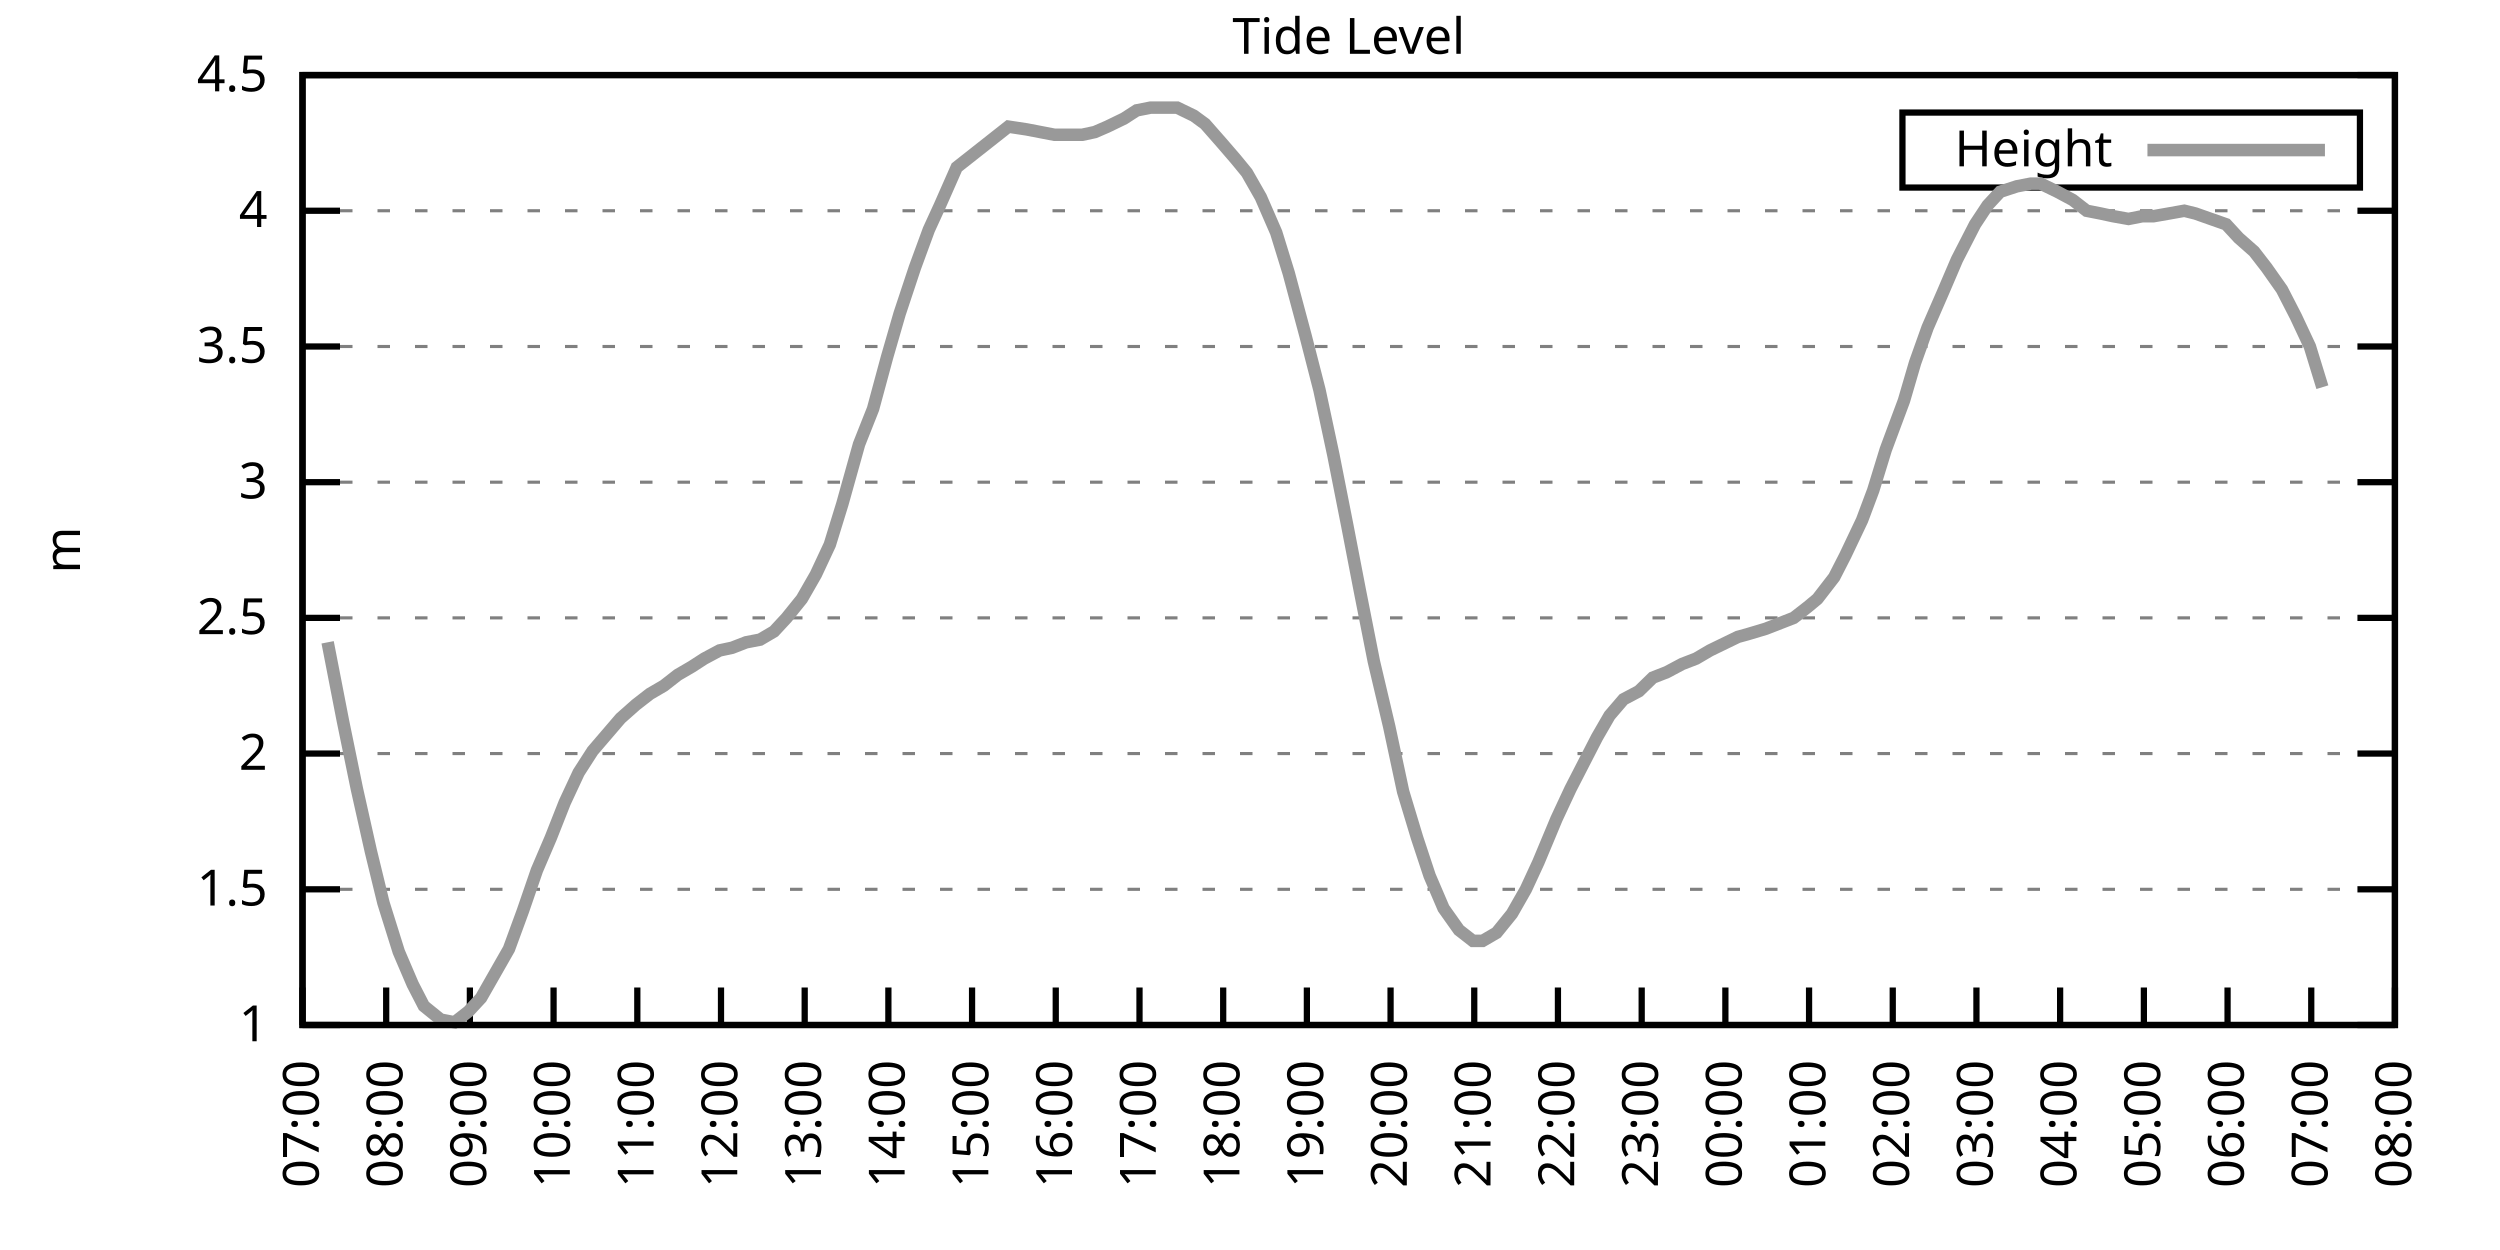
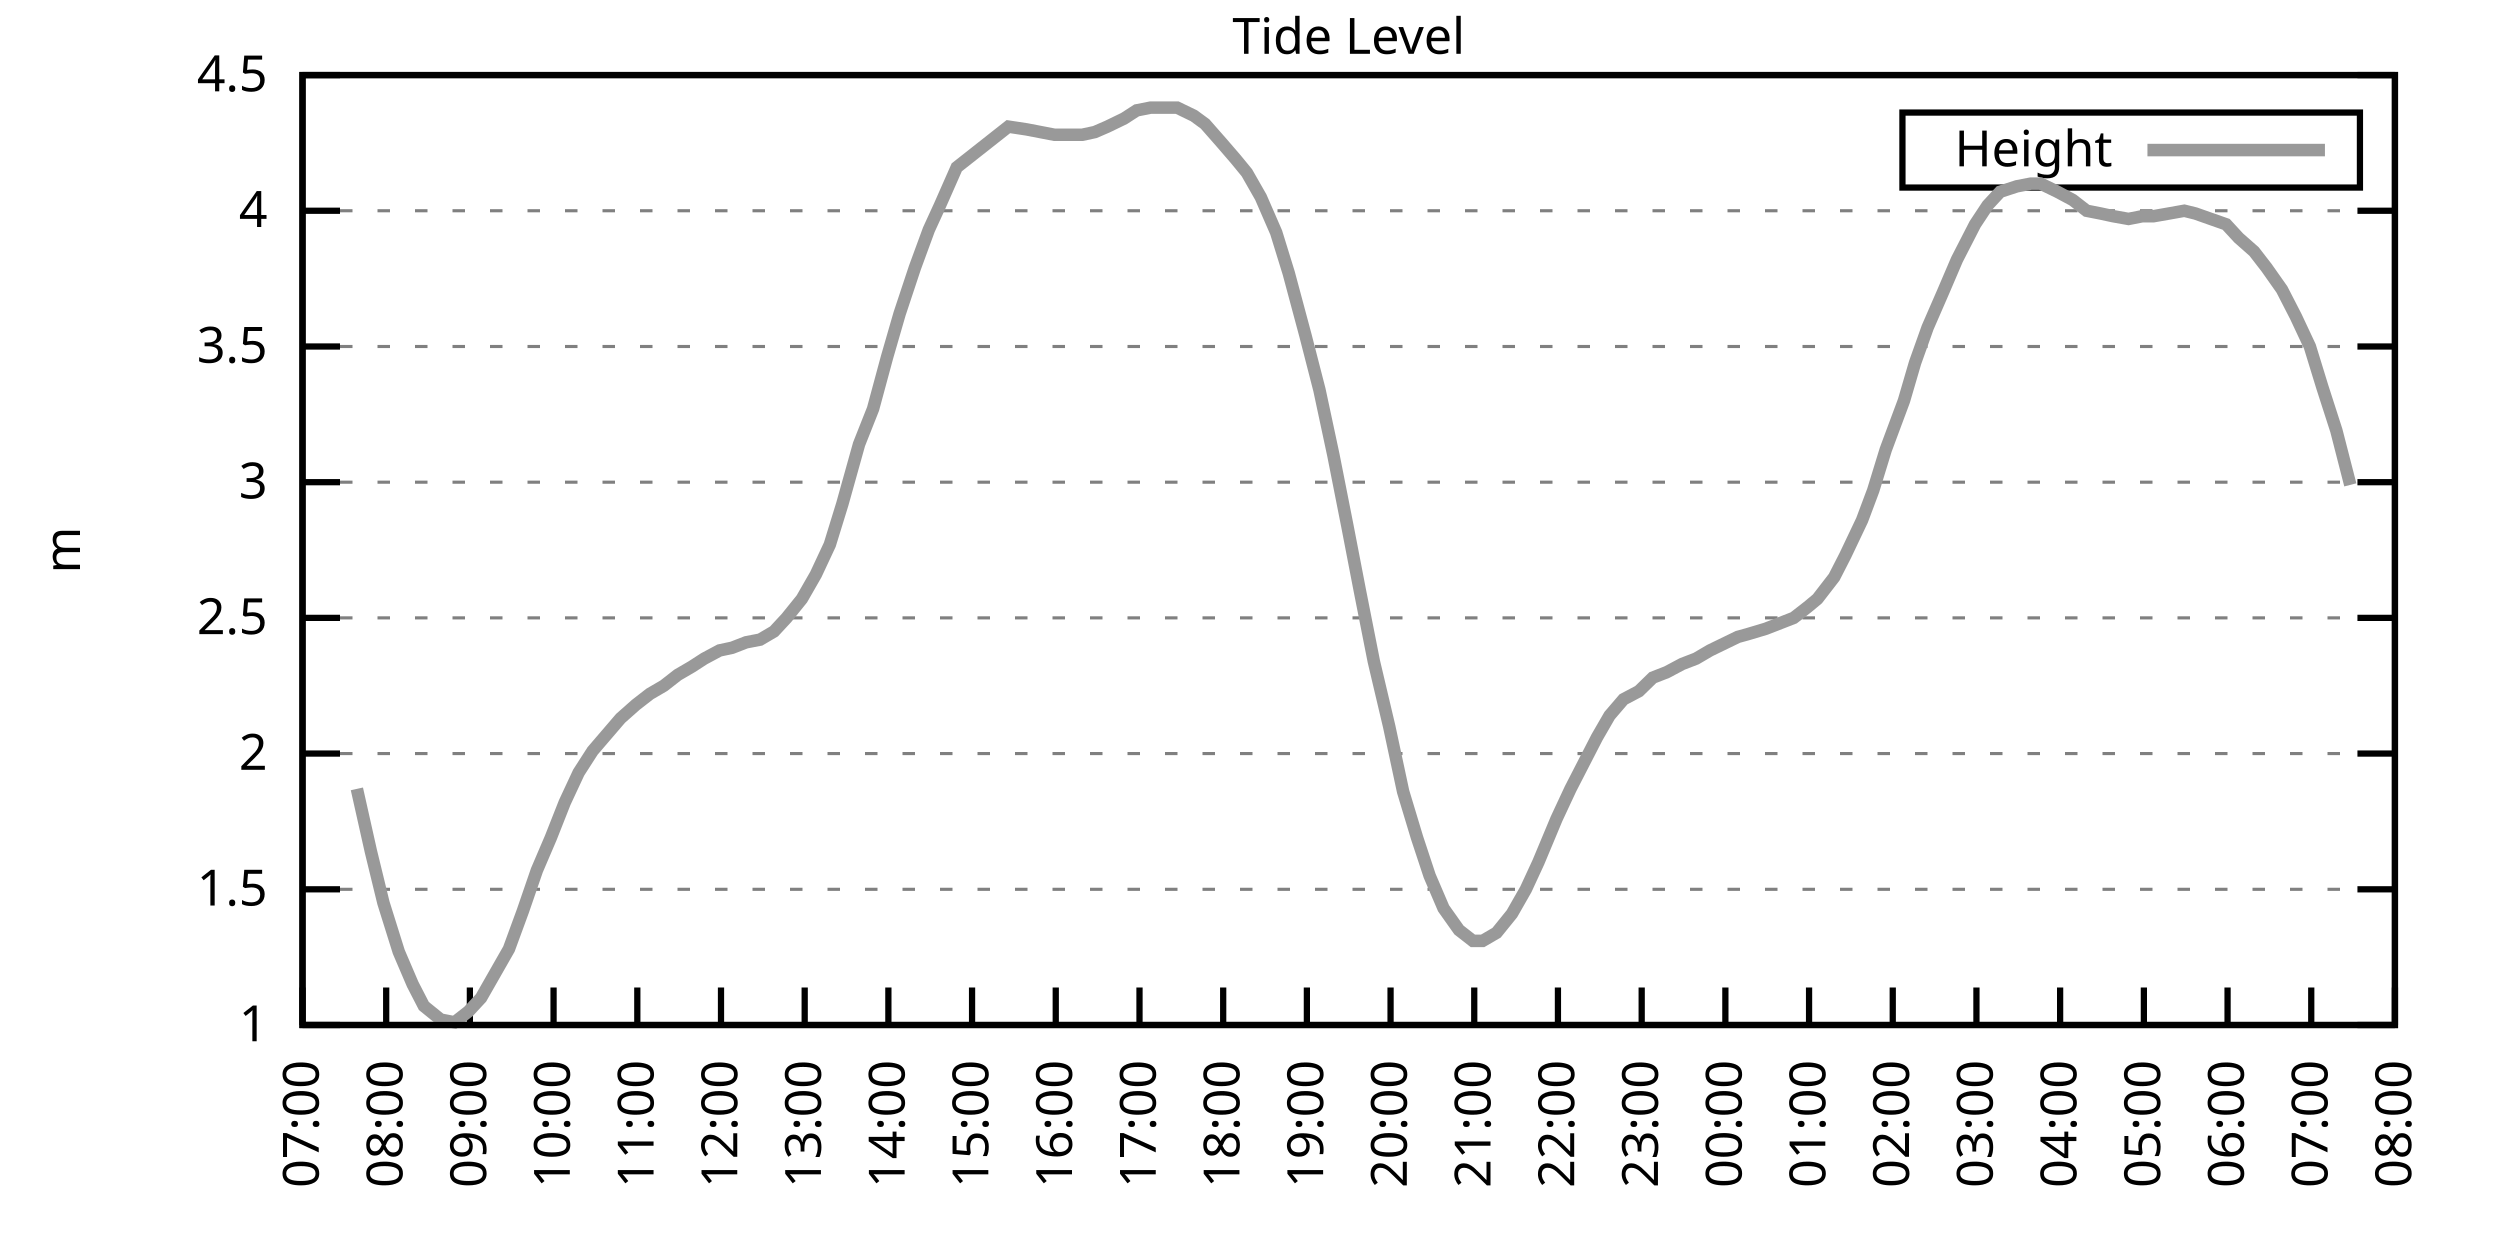
<svg xmlns="http://www.w3.org/2000/svg" xmlns:xlink="http://www.w3.org/1999/xlink" width="400" height="200" viewBox="0 0 400 200">
  <g id="gnuplot_canvas">
    <rect x="0" y="0" width="400" height="200" fill="none" />
    <defs>
      <circle id="gpDot" r="0.5" stroke-width="0.5" stroke="currentColor" />
      <path id="gpPt0" stroke-width="0.333" stroke="currentColor" d="M-1,0 h2 M0,-1 v2" />
      <path id="gpPt1" stroke-width="0.333" stroke="currentColor" d="M-1,-1 L1,1 M1,-1 L-1,1" />
      <path id="gpPt2" stroke-width="0.333" stroke="currentColor" d="M-1,0 L1,0 M0,-1 L0,1 M-1,-1 L1,1 M-1,1 L1,-1" />
      <rect id="gpPt3" stroke-width="0.333" stroke="currentColor" x="-1" y="-1" width="2" height="2" />
      <rect id="gpPt4" stroke-width="0.333" stroke="currentColor" fill="currentColor" x="-1" y="-1" width="2" height="2" />
      <circle id="gpPt5" stroke-width="0.333" stroke="currentColor" cx="0" cy="0" r="1" />
      <use xlink:href="#gpPt5" id="gpPt6" fill="currentColor" stroke="none" />
      <path id="gpPt7" stroke-width="0.333" stroke="currentColor" d="M0,-1.33 L-1.33,0.67 L1.33,0.67 z" />
      <use xlink:href="#gpPt7" id="gpPt8" fill="currentColor" stroke="none" />
      <use xlink:href="#gpPt7" id="gpPt9" stroke="currentColor" transform="rotate(180)" />
      <use xlink:href="#gpPt9" id="gpPt10" fill="currentColor" stroke="none" />
      <use xlink:href="#gpPt3" id="gpPt11" stroke="currentColor" transform="rotate(45)" />
      <use xlink:href="#gpPt11" id="gpPt12" fill="currentColor" stroke="none" />
      <path id="gpPt13" stroke-width="0.333" stroke="currentColor" d="M0,1.330 L1.265,0.411 L0.782,-1.067 L-0.782,-1.076 L-1.265,0.411 z" />
      <use xlink:href="#gpPt13" id="gpPt14" fill="currentColor" stroke="none" />
      <filter id="textbox" filterUnits="objectBoundingBox" x="0" y="0" height="1" width="1">
        <feFlood flood-color="white" flood-opacity="1" result="bgnd" />
        <feComposite in="SourceGraphic" in2="bgnd" operator="atop" />
      </filter>
      <filter id="greybox" filterUnits="objectBoundingBox" x="0" y="0" height="1" width="1">
        <feFlood flood-color="lightgrey" flood-opacity="1" result="grey" />
        <feComposite in="SourceGraphic" in2="grey" operator="atop" />
      </filter>
    </defs>
    <g fill="none" color="white" stroke="currentColor" stroke-width="1.00" stroke-linecap="butt" stroke-linejoin="miter">
</g>
    <g fill="none" color="black" stroke="currentColor" stroke-width="1.00" stroke-linecap="butt" stroke-linejoin="miter">
      <g stroke="none" shape-rendering="crispEdges">
        <polygon fill="rgb(255, 255, 255)" points="48.40,164.00 383.18,164.00 383.18,12.02 48.40,12.02 " />
      </g>
    </g>
    <g fill="none" color="black" stroke="currentColor" stroke-width="1.00" stroke-linecap="butt" stroke-linejoin="miter">
</g>
    <g fill="none" color="black" stroke="black" stroke-width="0.50" stroke-linecap="butt" stroke-linejoin="miter">
</g>
    <g fill="none" color="gray" stroke="currentColor" stroke-width="0.50" stroke-linecap="butt" stroke-linejoin="miter">
      <path stroke="gray" stroke-dasharray="2,4" class="gridline" d="M48.40,164.00 L383.19,164.00  " />
    </g>
    <g fill="none" color="gray" stroke="gray" stroke-width="1.00" stroke-linecap="butt" stroke-linejoin="miter">
</g>
    <g fill="none" color="black" stroke="currentColor" stroke-width="1.00" stroke-linecap="butt" stroke-linejoin="miter">
      <path stroke="black" d="M48.40,164.00 L54.40,164.00 M383.19,164.00 L377.19,164.00  " />
      <g transform="translate(42.80,166.60)" stroke="none" fill="black" font-family="Sans" font-size="8.00" text-anchor="end">
        <text>
          <tspan font-family="Sans"> 1</tspan>
        </text>
      </g>
    </g>
    <g fill="none" color="black" stroke="currentColor" stroke-width="1.00" stroke-linecap="butt" stroke-linejoin="miter">
</g>
    <g fill="none" color="black" stroke="black" stroke-width="0.50" stroke-linecap="butt" stroke-linejoin="miter">
</g>
    <g fill="none" color="gray" stroke="currentColor" stroke-width="0.50" stroke-linecap="butt" stroke-linejoin="miter">
      <path stroke="gray" stroke-dasharray="2,4" class="gridline" d="M48.40,142.29 L383.19,142.29  " />
    </g>
    <g fill="none" color="gray" stroke="gray" stroke-width="1.00" stroke-linecap="butt" stroke-linejoin="miter">
</g>
    <g fill="none" color="black" stroke="currentColor" stroke-width="1.00" stroke-linecap="butt" stroke-linejoin="miter">
      <path stroke="black" d="M48.40,142.29 L54.40,142.29 M383.19,142.29 L377.19,142.29  " />
      <g transform="translate(42.80,144.89)" stroke="none" fill="black" font-family="Sans" font-size="8.00" text-anchor="end">
        <text>
          <tspan font-family="Sans"> 1.5</tspan>
        </text>
      </g>
    </g>
    <g fill="none" color="black" stroke="currentColor" stroke-width="1.00" stroke-linecap="butt" stroke-linejoin="miter">
</g>
    <g fill="none" color="black" stroke="black" stroke-width="0.50" stroke-linecap="butt" stroke-linejoin="miter">
</g>
    <g fill="none" color="gray" stroke="currentColor" stroke-width="0.50" stroke-linecap="butt" stroke-linejoin="miter">
      <path stroke="gray" stroke-dasharray="2,4" class="gridline" d="M48.40,120.57 L383.19,120.57  " />
    </g>
    <g fill="none" color="gray" stroke="gray" stroke-width="1.00" stroke-linecap="butt" stroke-linejoin="miter">
</g>
    <g fill="none" color="black" stroke="currentColor" stroke-width="1.00" stroke-linecap="butt" stroke-linejoin="miter">
      <path stroke="black" d="M48.40,120.57 L54.40,120.57 M383.19,120.57 L377.19,120.57  " />
      <g transform="translate(42.80,123.17)" stroke="none" fill="black" font-family="Sans" font-size="8.00" text-anchor="end">
        <text>
          <tspan font-family="Sans"> 2</tspan>
        </text>
      </g>
    </g>
    <g fill="none" color="black" stroke="currentColor" stroke-width="1.00" stroke-linecap="butt" stroke-linejoin="miter">
</g>
    <g fill="none" color="black" stroke="black" stroke-width="0.50" stroke-linecap="butt" stroke-linejoin="miter">
</g>
    <g fill="none" color="gray" stroke="currentColor" stroke-width="0.50" stroke-linecap="butt" stroke-linejoin="miter">
      <path stroke="gray" stroke-dasharray="2,4" class="gridline" d="M48.40,98.86 L383.19,98.86  " />
    </g>
    <g fill="none" color="gray" stroke="gray" stroke-width="1.00" stroke-linecap="butt" stroke-linejoin="miter">
</g>
    <g fill="none" color="black" stroke="currentColor" stroke-width="1.00" stroke-linecap="butt" stroke-linejoin="miter">
      <path stroke="black" d="M48.40,98.86 L54.40,98.86 M383.19,98.86 L377.19,98.86  " />
      <g transform="translate(42.80,101.46)" stroke="none" fill="black" font-family="Sans" font-size="8.00" text-anchor="end">
        <text>
          <tspan font-family="Sans"> 2.5</tspan>
        </text>
      </g>
    </g>
    <g fill="none" color="black" stroke="currentColor" stroke-width="1.00" stroke-linecap="butt" stroke-linejoin="miter">
</g>
    <g fill="none" color="black" stroke="black" stroke-width="0.50" stroke-linecap="butt" stroke-linejoin="miter">
</g>
    <g fill="none" color="gray" stroke="currentColor" stroke-width="0.50" stroke-linecap="butt" stroke-linejoin="miter">
      <path stroke="gray" stroke-dasharray="2,4" class="gridline" d="M48.40,77.15 L383.19,77.15  " />
    </g>
    <g fill="none" color="gray" stroke="gray" stroke-width="1.00" stroke-linecap="butt" stroke-linejoin="miter">
</g>
    <g fill="none" color="black" stroke="currentColor" stroke-width="1.00" stroke-linecap="butt" stroke-linejoin="miter">
      <path stroke="black" d="M48.40,77.15 L54.40,77.15 M383.19,77.15 L377.19,77.15  " />
      <g transform="translate(42.80,79.75)" stroke="none" fill="black" font-family="Sans" font-size="8.00" text-anchor="end">
        <text>
          <tspan font-family="Sans"> 3</tspan>
        </text>
      </g>
    </g>
    <g fill="none" color="black" stroke="currentColor" stroke-width="1.00" stroke-linecap="butt" stroke-linejoin="miter">
</g>
    <g fill="none" color="black" stroke="black" stroke-width="0.50" stroke-linecap="butt" stroke-linejoin="miter">
</g>
    <g fill="none" color="gray" stroke="currentColor" stroke-width="0.50" stroke-linecap="butt" stroke-linejoin="miter">
      <path stroke="gray" stroke-dasharray="2,4" class="gridline" d="M48.40,55.44 L383.19,55.44  " />
    </g>
    <g fill="none" color="gray" stroke="gray" stroke-width="1.00" stroke-linecap="butt" stroke-linejoin="miter">
</g>
    <g fill="none" color="black" stroke="currentColor" stroke-width="1.00" stroke-linecap="butt" stroke-linejoin="miter">
      <path stroke="black" d="M48.40,55.44 L54.40,55.44 M383.19,55.44 L377.19,55.44  " />
      <g transform="translate(42.80,58.04)" stroke="none" fill="black" font-family="Sans" font-size="8.00" text-anchor="end">
        <text>
          <tspan font-family="Sans"> 3.5</tspan>
        </text>
      </g>
    </g>
    <g fill="none" color="black" stroke="currentColor" stroke-width="1.00" stroke-linecap="butt" stroke-linejoin="miter">
</g>
    <g fill="none" color="black" stroke="black" stroke-width="0.50" stroke-linecap="butt" stroke-linejoin="miter">
</g>
    <g fill="none" color="gray" stroke="currentColor" stroke-width="0.50" stroke-linecap="butt" stroke-linejoin="miter">
      <path stroke="gray" stroke-dasharray="2,4" class="gridline" d="M48.40,33.72 L383.19,33.72  " />
    </g>
    <g fill="none" color="gray" stroke="gray" stroke-width="1.00" stroke-linecap="butt" stroke-linejoin="miter">
</g>
    <g fill="none" color="black" stroke="currentColor" stroke-width="1.00" stroke-linecap="butt" stroke-linejoin="miter">
      <path stroke="black" d="M48.40,33.72 L54.40,33.72 M383.19,33.72 L377.19,33.72  " />
      <g transform="translate(42.80,36.32)" stroke="none" fill="black" font-family="Sans" font-size="8.00" text-anchor="end">
        <text>
          <tspan font-family="Sans"> 4</tspan>
        </text>
      </g>
    </g>
    <g fill="none" color="black" stroke="currentColor" stroke-width="1.00" stroke-linecap="butt" stroke-linejoin="miter">
</g>
    <g fill="none" color="black" stroke="black" stroke-width="0.50" stroke-linecap="butt" stroke-linejoin="miter">
</g>
    <g fill="none" color="gray" stroke="currentColor" stroke-width="0.50" stroke-linecap="butt" stroke-linejoin="miter">
      <path stroke="gray" stroke-dasharray="2,4" class="gridline" d="M48.40,12.01 L383.19,12.01  " />
    </g>
    <g fill="none" color="gray" stroke="gray" stroke-width="1.00" stroke-linecap="butt" stroke-linejoin="miter">
</g>
    <g fill="none" color="black" stroke="currentColor" stroke-width="1.00" stroke-linecap="butt" stroke-linejoin="miter">
      <path stroke="black" d="M48.40,12.01 L54.40,12.01 M383.19,12.01 L377.19,12.01  " />
      <g transform="translate(42.80,14.61)" stroke="none" fill="black" font-family="Sans" font-size="8.00" text-anchor="end">
        <text>
          <tspan font-family="Sans"> 4.5</tspan>
        </text>
      </g>
    </g>
    <g fill="none" color="black" stroke="currentColor" stroke-width="1.00" stroke-linecap="butt" stroke-linejoin="miter">
      <path stroke="black" d="M48.40,164.00 L48.40,158.00  " />
      <g transform="translate(51.00,169.60) rotate(270.00)" stroke="none" fill="black" font-family="Sans" font-size="8.00" text-anchor="end">
        <text>
          <tspan font-family="Sans">07:00</tspan>
        </text>
      </g>
    </g>
    <g fill="none" color="black" stroke="currentColor" stroke-width="1.00" stroke-linecap="butt" stroke-linejoin="miter">
      <path stroke="black" d="M61.79,164.00 L61.79,158.00  " />
      <g transform="translate(64.39,169.60) rotate(270.00)" stroke="none" fill="black" font-family="Sans" font-size="8.00" text-anchor="end">
        <text>
          <tspan font-family="Sans">08:00</tspan>
        </text>
      </g>
    </g>
    <g fill="none" color="black" stroke="currentColor" stroke-width="1.00" stroke-linecap="butt" stroke-linejoin="miter">
      <path stroke="black" d="M75.18,164.00 L75.18,158.00  " />
      <g transform="translate(77.78,169.60) rotate(270.00)" stroke="none" fill="black" font-family="Sans" font-size="8.00" text-anchor="end">
        <text>
          <tspan font-family="Sans">09:00</tspan>
        </text>
      </g>
    </g>
    <g fill="none" color="black" stroke="currentColor" stroke-width="1.00" stroke-linecap="butt" stroke-linejoin="miter">
      <path stroke="black" d="M88.57,164.00 L88.57,158.00  " />
      <g transform="translate(91.17,169.60) rotate(270.00)" stroke="none" fill="black" font-family="Sans" font-size="8.00" text-anchor="end">
        <text>
          <tspan font-family="Sans">10:00</tspan>
        </text>
      </g>
    </g>
    <g fill="none" color="black" stroke="currentColor" stroke-width="1.00" stroke-linecap="butt" stroke-linejoin="miter">
      <path stroke="black" d="M101.97,164.00 L101.97,158.00  " />
      <g transform="translate(104.57,169.60) rotate(270.00)" stroke="none" fill="black" font-family="Sans" font-size="8.00" text-anchor="end">
        <text>
          <tspan font-family="Sans">11:00</tspan>
        </text>
      </g>
    </g>
    <g fill="none" color="black" stroke="currentColor" stroke-width="1.00" stroke-linecap="butt" stroke-linejoin="miter">
      <path stroke="black" d="M115.36,164.00 L115.36,158.00  " />
      <g transform="translate(117.96,169.60) rotate(270.00)" stroke="none" fill="black" font-family="Sans" font-size="8.00" text-anchor="end">
        <text>
          <tspan font-family="Sans">12:00</tspan>
        </text>
      </g>
    </g>
    <g fill="none" color="black" stroke="currentColor" stroke-width="1.00" stroke-linecap="butt" stroke-linejoin="miter">
      <path stroke="black" d="M128.75,164.00 L128.75,158.00  " />
      <g transform="translate(131.35,169.60) rotate(270.00)" stroke="none" fill="black" font-family="Sans" font-size="8.00" text-anchor="end">
        <text>
          <tspan font-family="Sans">13:00</tspan>
        </text>
      </g>
    </g>
    <g fill="none" color="black" stroke="currentColor" stroke-width="1.00" stroke-linecap="butt" stroke-linejoin="miter">
      <path stroke="black" d="M142.14,164.00 L142.14,158.00  " />
      <g transform="translate(144.74,169.60) rotate(270.00)" stroke="none" fill="black" font-family="Sans" font-size="8.00" text-anchor="end">
        <text>
          <tspan font-family="Sans">14:00</tspan>
        </text>
      </g>
    </g>
    <g fill="none" color="black" stroke="currentColor" stroke-width="1.00" stroke-linecap="butt" stroke-linejoin="miter">
      <path stroke="black" d="M155.53,164.00 L155.53,158.00  " />
      <g transform="translate(158.13,169.60) rotate(270.00)" stroke="none" fill="black" font-family="Sans" font-size="8.00" text-anchor="end">
        <text>
          <tspan font-family="Sans">15:00</tspan>
        </text>
      </g>
    </g>
    <g fill="none" color="black" stroke="currentColor" stroke-width="1.00" stroke-linecap="butt" stroke-linejoin="miter">
      <path stroke="black" d="M168.92,164.00 L168.92,158.00  " />
      <g transform="translate(171.52,169.60) rotate(270.00)" stroke="none" fill="black" font-family="Sans" font-size="8.00" text-anchor="end">
        <text>
          <tspan font-family="Sans">16:00</tspan>
        </text>
      </g>
    </g>
    <g fill="none" color="black" stroke="currentColor" stroke-width="1.00" stroke-linecap="butt" stroke-linejoin="miter">
      <path stroke="black" d="M182.32,164.00 L182.32,158.00  " />
      <g transform="translate(184.92,169.60) rotate(270.00)" stroke="none" fill="black" font-family="Sans" font-size="8.00" text-anchor="end">
        <text>
          <tspan font-family="Sans">17:00</tspan>
        </text>
      </g>
    </g>
    <g fill="none" color="black" stroke="currentColor" stroke-width="1.00" stroke-linecap="butt" stroke-linejoin="miter">
      <path stroke="black" d="M195.71,164.00 L195.71,158.00  " />
      <g transform="translate(198.31,169.60) rotate(270.00)" stroke="none" fill="black" font-family="Sans" font-size="8.00" text-anchor="end">
        <text>
          <tspan font-family="Sans">18:00</tspan>
        </text>
      </g>
    </g>
    <g fill="none" color="black" stroke="currentColor" stroke-width="1.00" stroke-linecap="butt" stroke-linejoin="miter">
      <path stroke="black" d="M209.10,164.00 L209.10,158.00  " />
      <g transform="translate(211.70,169.60) rotate(270.00)" stroke="none" fill="black" font-family="Sans" font-size="8.00" text-anchor="end">
        <text>
          <tspan font-family="Sans">19:00</tspan>
        </text>
      </g>
    </g>
    <g fill="none" color="black" stroke="currentColor" stroke-width="1.00" stroke-linecap="butt" stroke-linejoin="miter">
      <path stroke="black" d="M222.49,164.00 L222.49,158.00  " />
      <g transform="translate(225.09,169.60) rotate(270.00)" stroke="none" fill="black" font-family="Sans" font-size="8.00" text-anchor="end">
        <text>
          <tspan font-family="Sans">20:00</tspan>
        </text>
      </g>
    </g>
    <g fill="none" color="black" stroke="currentColor" stroke-width="1.00" stroke-linecap="butt" stroke-linejoin="miter">
      <path stroke="black" d="M235.88,164.00 L235.88,158.00  " />
      <g transform="translate(238.48,169.60) rotate(270.00)" stroke="none" fill="black" font-family="Sans" font-size="8.00" text-anchor="end">
        <text>
          <tspan font-family="Sans">21:00</tspan>
        </text>
      </g>
    </g>
    <g fill="none" color="black" stroke="currentColor" stroke-width="1.00" stroke-linecap="butt" stroke-linejoin="miter">
      <path stroke="black" d="M249.27,164.00 L249.27,158.00  " />
      <g transform="translate(251.87,169.60) rotate(270.00)" stroke="none" fill="black" font-family="Sans" font-size="8.00" text-anchor="end">
        <text>
          <tspan font-family="Sans">22:00</tspan>
        </text>
      </g>
    </g>
    <g fill="none" color="black" stroke="currentColor" stroke-width="1.00" stroke-linecap="butt" stroke-linejoin="miter">
      <path stroke="black" d="M262.67,164.00 L262.67,158.00  " />
      <g transform="translate(265.27,169.60) rotate(270.00)" stroke="none" fill="black" font-family="Sans" font-size="8.00" text-anchor="end">
        <text>
          <tspan font-family="Sans">23:00</tspan>
        </text>
      </g>
    </g>
    <g fill="none" color="black" stroke="currentColor" stroke-width="1.00" stroke-linecap="butt" stroke-linejoin="miter">
      <path stroke="black" d="M276.06,164.00 L276.06,158.00  " />
      <g transform="translate(278.66,169.60) rotate(270.00)" stroke="none" fill="black" font-family="Sans" font-size="8.00" text-anchor="end">
        <text>
          <tspan font-family="Sans">00:00</tspan>
        </text>
      </g>
    </g>
    <g fill="none" color="black" stroke="currentColor" stroke-width="1.00" stroke-linecap="butt" stroke-linejoin="miter">
      <path stroke="black" d="M289.45,164.00 L289.45,158.00  " />
      <g transform="translate(292.05,169.60) rotate(270.00)" stroke="none" fill="black" font-family="Sans" font-size="8.00" text-anchor="end">
        <text>
          <tspan font-family="Sans">01:00</tspan>
        </text>
      </g>
    </g>
    <g fill="none" color="black" stroke="currentColor" stroke-width="1.00" stroke-linecap="butt" stroke-linejoin="miter">
      <path stroke="black" d="M302.84,164.00 L302.84,158.00  " />
      <g transform="translate(305.44,169.60) rotate(270.00)" stroke="none" fill="black" font-family="Sans" font-size="8.00" text-anchor="end">
        <text>
          <tspan font-family="Sans">02:00</tspan>
        </text>
      </g>
    </g>
    <g fill="none" color="black" stroke="currentColor" stroke-width="1.00" stroke-linecap="butt" stroke-linejoin="miter">
      <path stroke="black" d="M316.23,164.00 L316.23,158.00  " />
      <g transform="translate(318.83,169.60) rotate(270.00)" stroke="none" fill="black" font-family="Sans" font-size="8.00" text-anchor="end">
        <text>
          <tspan font-family="Sans">03:00</tspan>
        </text>
      </g>
    </g>
    <g fill="none" color="black" stroke="currentColor" stroke-width="1.00" stroke-linecap="butt" stroke-linejoin="miter">
      <path stroke="black" d="M329.62,164.00 L329.62,158.00  " />
      <g transform="translate(332.22,169.60) rotate(270.00)" stroke="none" fill="black" font-family="Sans" font-size="8.00" text-anchor="end">
        <text>
          <tspan font-family="Sans">04:00</tspan>
        </text>
      </g>
    </g>
    <g fill="none" color="black" stroke="currentColor" stroke-width="1.00" stroke-linecap="butt" stroke-linejoin="miter">
      <path stroke="black" d="M343.02,164.00 L343.02,158.00  " />
      <g transform="translate(345.62,169.60) rotate(270.00)" stroke="none" fill="black" font-family="Sans" font-size="8.00" text-anchor="end">
        <text>
          <tspan font-family="Sans">05:00</tspan>
        </text>
      </g>
    </g>
    <g fill="none" color="black" stroke="currentColor" stroke-width="1.00" stroke-linecap="butt" stroke-linejoin="miter">
      <path stroke="black" d="M356.41,164.00 L356.41,158.00  " />
      <g transform="translate(359.01,169.60) rotate(270.00)" stroke="none" fill="black" font-family="Sans" font-size="8.00" text-anchor="end">
        <text>
          <tspan font-family="Sans">06:00</tspan>
        </text>
      </g>
    </g>
    <g fill="none" color="black" stroke="currentColor" stroke-width="1.00" stroke-linecap="butt" stroke-linejoin="miter">
      <path stroke="black" d="M369.80,164.00 L369.80,158.00  " />
      <g transform="translate(372.40,169.60) rotate(270.00)" stroke="none" fill="black" font-family="Sans" font-size="8.00" text-anchor="end">
        <text>
          <tspan font-family="Sans">07:00</tspan>
        </text>
      </g>
    </g>
    <g fill="none" color="black" stroke="currentColor" stroke-width="1.00" stroke-linecap="butt" stroke-linejoin="miter">
      <path stroke="black" d="M383.19,164.00 L383.19,158.00  " />
      <g transform="translate(385.79,169.60) rotate(270.00)" stroke="none" fill="black" font-family="Sans" font-size="8.00" text-anchor="end">
        <text>
          <tspan font-family="Sans">08:00</tspan>
        </text>
      </g>
    </g>
    <g fill="none" color="black" stroke="currentColor" stroke-width="1.00" stroke-linecap="butt" stroke-linejoin="miter">
</g>
    <g fill="none" color="black" stroke="currentColor" stroke-width="1.00" stroke-linecap="butt" stroke-linejoin="miter">
      <path stroke="black" d="M48.40,12.01 L48.40,164.00 L383.19,164.00 L383.19,12.01 L48.40,12.01 Z  " />
    </g>
    <g fill="none" color="black" stroke="currentColor" stroke-width="1.00" stroke-linecap="butt" stroke-linejoin="miter">
</g>
    <g fill="none" color="black" stroke="currentColor" stroke-width="1.00" stroke-linecap="butt" stroke-linejoin="miter">
      <path stroke="black" d="M304.39,30.01 L304.39,18.01 L377.59,18.01 L377.59,30.01 L304.39,30.01 Z  " />
    </g>
    <g id="Tide_level_plot_1">
      <g fill="none" color="white" stroke="black" stroke-width="2.00" stroke-linecap="butt" stroke-linejoin="miter">
</g>
      <g fill="none" color="black" stroke="currentColor" stroke-width="2.00" stroke-linecap="butt" stroke-linejoin="miter">
        <g transform="translate(337.99,26.61)" stroke="none" fill="black" font-family="Sans" font-size="8.00" text-anchor="end">
          <text>
            <tspan font-family="Sans">Height</tspan>
          </text>
        </g>
      </g>
      <g fill="none" color="black" stroke="currentColor" stroke-width="2.00" stroke-linecap="butt" stroke-linejoin="miter">
-         <path stroke="rgb(153, 153, 153)" d="M343.59,24.01 L371.99,24.01 M52.42,102.77 L54.87,115.36 L57.10,126.22 L59.34,136.21 L61.35,144.46 L63.80,152.28   L66.03,157.49 L67.82,160.96 L70.50,163.13 L72.73,163.57 L74.96,161.83 L76.97,159.66 L79.20,155.75 L81.43,151.84   L83.66,145.76 L85.90,139.25 L88.13,134.04 L90.36,128.39 L92.59,123.61 L94.82,120.14 L97.06,117.53 L99.29,114.93   L101.74,112.76 L103.98,111.02 L106.21,109.72 L108.44,107.98 L110.67,106.68 L112.68,105.38 L115.13,104.07 L117.14,103.64   L119.38,102.77 L121.61,102.34 L123.84,101.03 L125.85,98.86 L128.30,95.82 L130.54,91.91 L132.77,87.14 L134.78,80.62   L137.45,71.07 L139.69,65.42 L141.92,57.17 L143.93,50.22 L146.38,42.84 L148.61,36.76 L150.40,32.85 L153.08,26.77   L161.34,20.26 L164.24,20.70 L166.47,21.13 L168.70,21.56 L170.93,21.56 L173.17,21.56 L175.17,21.13 L177.18,20.26   L179.86,18.96 L181.87,17.66 L184.10,17.22 L186.33,17.22 L188.34,17.22 L191.02,18.52 L192.81,19.83 L195.48,22.87   L197.72,25.47 L199.50,27.64 L201.73,31.55 L204.19,37.20 L206.20,43.71 L208.88,53.70 L211.11,62.38 L213.34,72.81   L215.57,84.10 L217.58,94.52 L219.81,105.81 L222.27,116.23 L224.50,126.65 L226.73,134.04 L228.74,140.12 L230.97,145.33   L233.43,148.80 L235.66,150.54 L237.22,150.54 L239.45,149.24 L241.91,146.20 L244.14,142.29 L246.15,137.94 L249.05,131.00   L251.28,126.22 L253.51,121.88 L255.52,117.97 L257.53,114.49 L259.76,111.89 L262.22,110.59 L264.45,108.42 L266.68,107.55   L269.14,106.24 L271.37,105.38 L273.60,104.07 L275.39,103.20 L278.07,101.90 L279.63,101.47 L282.53,100.60 L284.76,99.73   L286.99,98.86 L289.23,97.12 L290.79,95.82 L293.47,92.35 L295.25,88.87 L297.93,83.23 L299.72,78.45 L301.72,71.94   L304.63,64.12 L306.41,58.04 L308.42,52.40 L310.88,46.75 L313.11,41.54 L316.01,35.89 L318.02,32.85 L320.03,30.68   L322.70,29.81 L324.94,29.38 L326.50,29.38 L329.18,30.68 L331.63,31.99 L333.86,33.72 L336.10,34.16 L338.10,34.59   L340.56,35.03 L342.79,34.59 L344.58,34.59 L347.03,34.16 L349.49,33.72 L351.27,34.16 L353.73,35.03 L356.18,35.89   L358.19,38.07 L360.65,40.24 L362.66,42.84 L365.11,46.32 L367.34,50.66 L369.58,55.44 L371.58,61.95  " />
+         <path stroke="rgb(153, 153, 153)" d="M343.59,24.01 L371.99,24.01 M57.10,126.22 L59.34,136.21 L61.35,144.46 L63.80,152.28 L66.03,157.49 L67.82,160.96   L70.50,163.13 L72.73,163.57 L74.96,161.83 L76.97,159.66 L79.20,155.75 L81.43,151.84 L83.66,145.76 L85.90,139.25   L88.13,134.04 L90.36,128.39 L92.59,123.61 L94.82,120.14 L97.06,117.53 L99.29,114.93 L101.74,112.76 L103.98,111.02   L106.21,109.72 L108.44,107.98 L110.67,106.68 L112.68,105.38 L115.13,104.07 L117.14,103.64 L119.38,102.77 L121.61,102.34   L123.84,101.03 L125.85,98.86 L128.30,95.82 L130.54,91.91 L132.77,87.14 L134.78,80.62 L137.45,71.07 L139.69,65.42   L141.92,57.17 L143.93,50.22 L146.38,42.84 L148.61,36.76 L150.40,32.85 L153.08,26.77 L161.34,20.26 L164.24,20.70   L166.47,21.13 L168.70,21.56 L170.93,21.56 L173.17,21.56 L175.17,21.13 L177.18,20.26 L179.86,18.96 L181.87,17.66   L184.10,17.22 L186.33,17.22 L188.34,17.22 L191.02,18.52 L192.81,19.83 L195.48,22.87 L197.72,25.47 L199.50,27.64   L201.73,31.55 L204.19,37.20 L206.20,43.71 L208.88,53.70 L211.11,62.38 L213.34,72.81 L215.57,84.10 L217.58,94.52   L219.81,105.81 L222.27,116.23 L224.50,126.65 L226.73,134.04 L228.74,140.12 L230.97,145.33 L233.43,148.80 L235.66,150.54   L237.22,150.54 L239.45,149.24 L241.91,146.20 L244.14,142.29 L246.15,137.94 L249.05,131.00 L251.28,126.22 L253.51,121.88   L255.52,117.97 L257.53,114.49 L259.76,111.89 L262.22,110.59 L264.45,108.42 L266.68,107.55 L269.14,106.24 L271.37,105.38   L273.60,104.07 L275.39,103.20 L278.07,101.90 L279.63,101.47 L282.53,100.60 L284.76,99.73 L286.99,98.86 L289.23,97.12   L290.79,95.82 L293.47,92.35 L295.25,88.87 L297.93,83.23 L299.72,78.45 L301.72,71.94 L304.63,64.12 L306.41,58.04   L308.42,52.40 L310.88,46.75 L313.11,41.54 L316.01,35.89 L318.02,32.85 L320.03,30.68 L322.70,29.81 L324.94,29.38   L326.50,29.38 L329.18,30.68 L331.63,31.99 L333.86,33.72 L336.10,34.16 L338.10,34.59 L340.56,35.03 L342.79,34.59   L344.58,34.59 L347.03,34.16 L349.49,33.72 L351.27,34.16 L353.73,35.03 L356.18,35.89 L358.19,38.07 L360.65,40.24   L362.66,42.84 L365.11,46.32 L367.34,50.66 L369.58,55.44 L371.58,61.95 L373.82,68.90 L376.05,77.58  " />
      </g>
    </g>
    <g fill="none" color="black" stroke="currentColor" stroke-width="2.00" stroke-linecap="butt" stroke-linejoin="miter">
</g>
    <g fill="none" color="black" stroke="black" stroke-width="1.00" stroke-linecap="butt" stroke-linejoin="miter">
</g>
    <g fill="none" color="black" stroke="currentColor" stroke-width="1.00" stroke-linecap="butt" stroke-linejoin="miter">
      <path stroke="black" d="M48.40,12.01 L48.40,164.00 L383.19,164.00 L383.19,12.01 L48.40,12.01 Z  " />
      <g transform="translate(12.80,88.01) rotate(270.00)" stroke="none" fill="black" font-family="Sans" font-size="8.00" text-anchor="middle">
        <text>
          <tspan font-family="Sans">m</tspan>
        </text>
      </g>
    </g>
    <g fill="none" color="black" stroke="currentColor" stroke-width="1.00" stroke-linecap="butt" stroke-linejoin="miter">
</g>
    <g fill="none" color="black" stroke="currentColor" stroke-width="1.00" stroke-linecap="butt" stroke-linejoin="miter">
      <g transform="translate(215.79,8.61)" stroke="none" fill="black" font-family="Sans" font-size="8.00" text-anchor="middle">
        <text>
          <tspan font-family="Sans">Tide Level</tspan>
        </text>
      </g>
    </g>
    <g fill="none" color="black" stroke="currentColor" stroke-width="1.00" stroke-linecap="butt" stroke-linejoin="miter">
</g>
  </g>
</svg>
